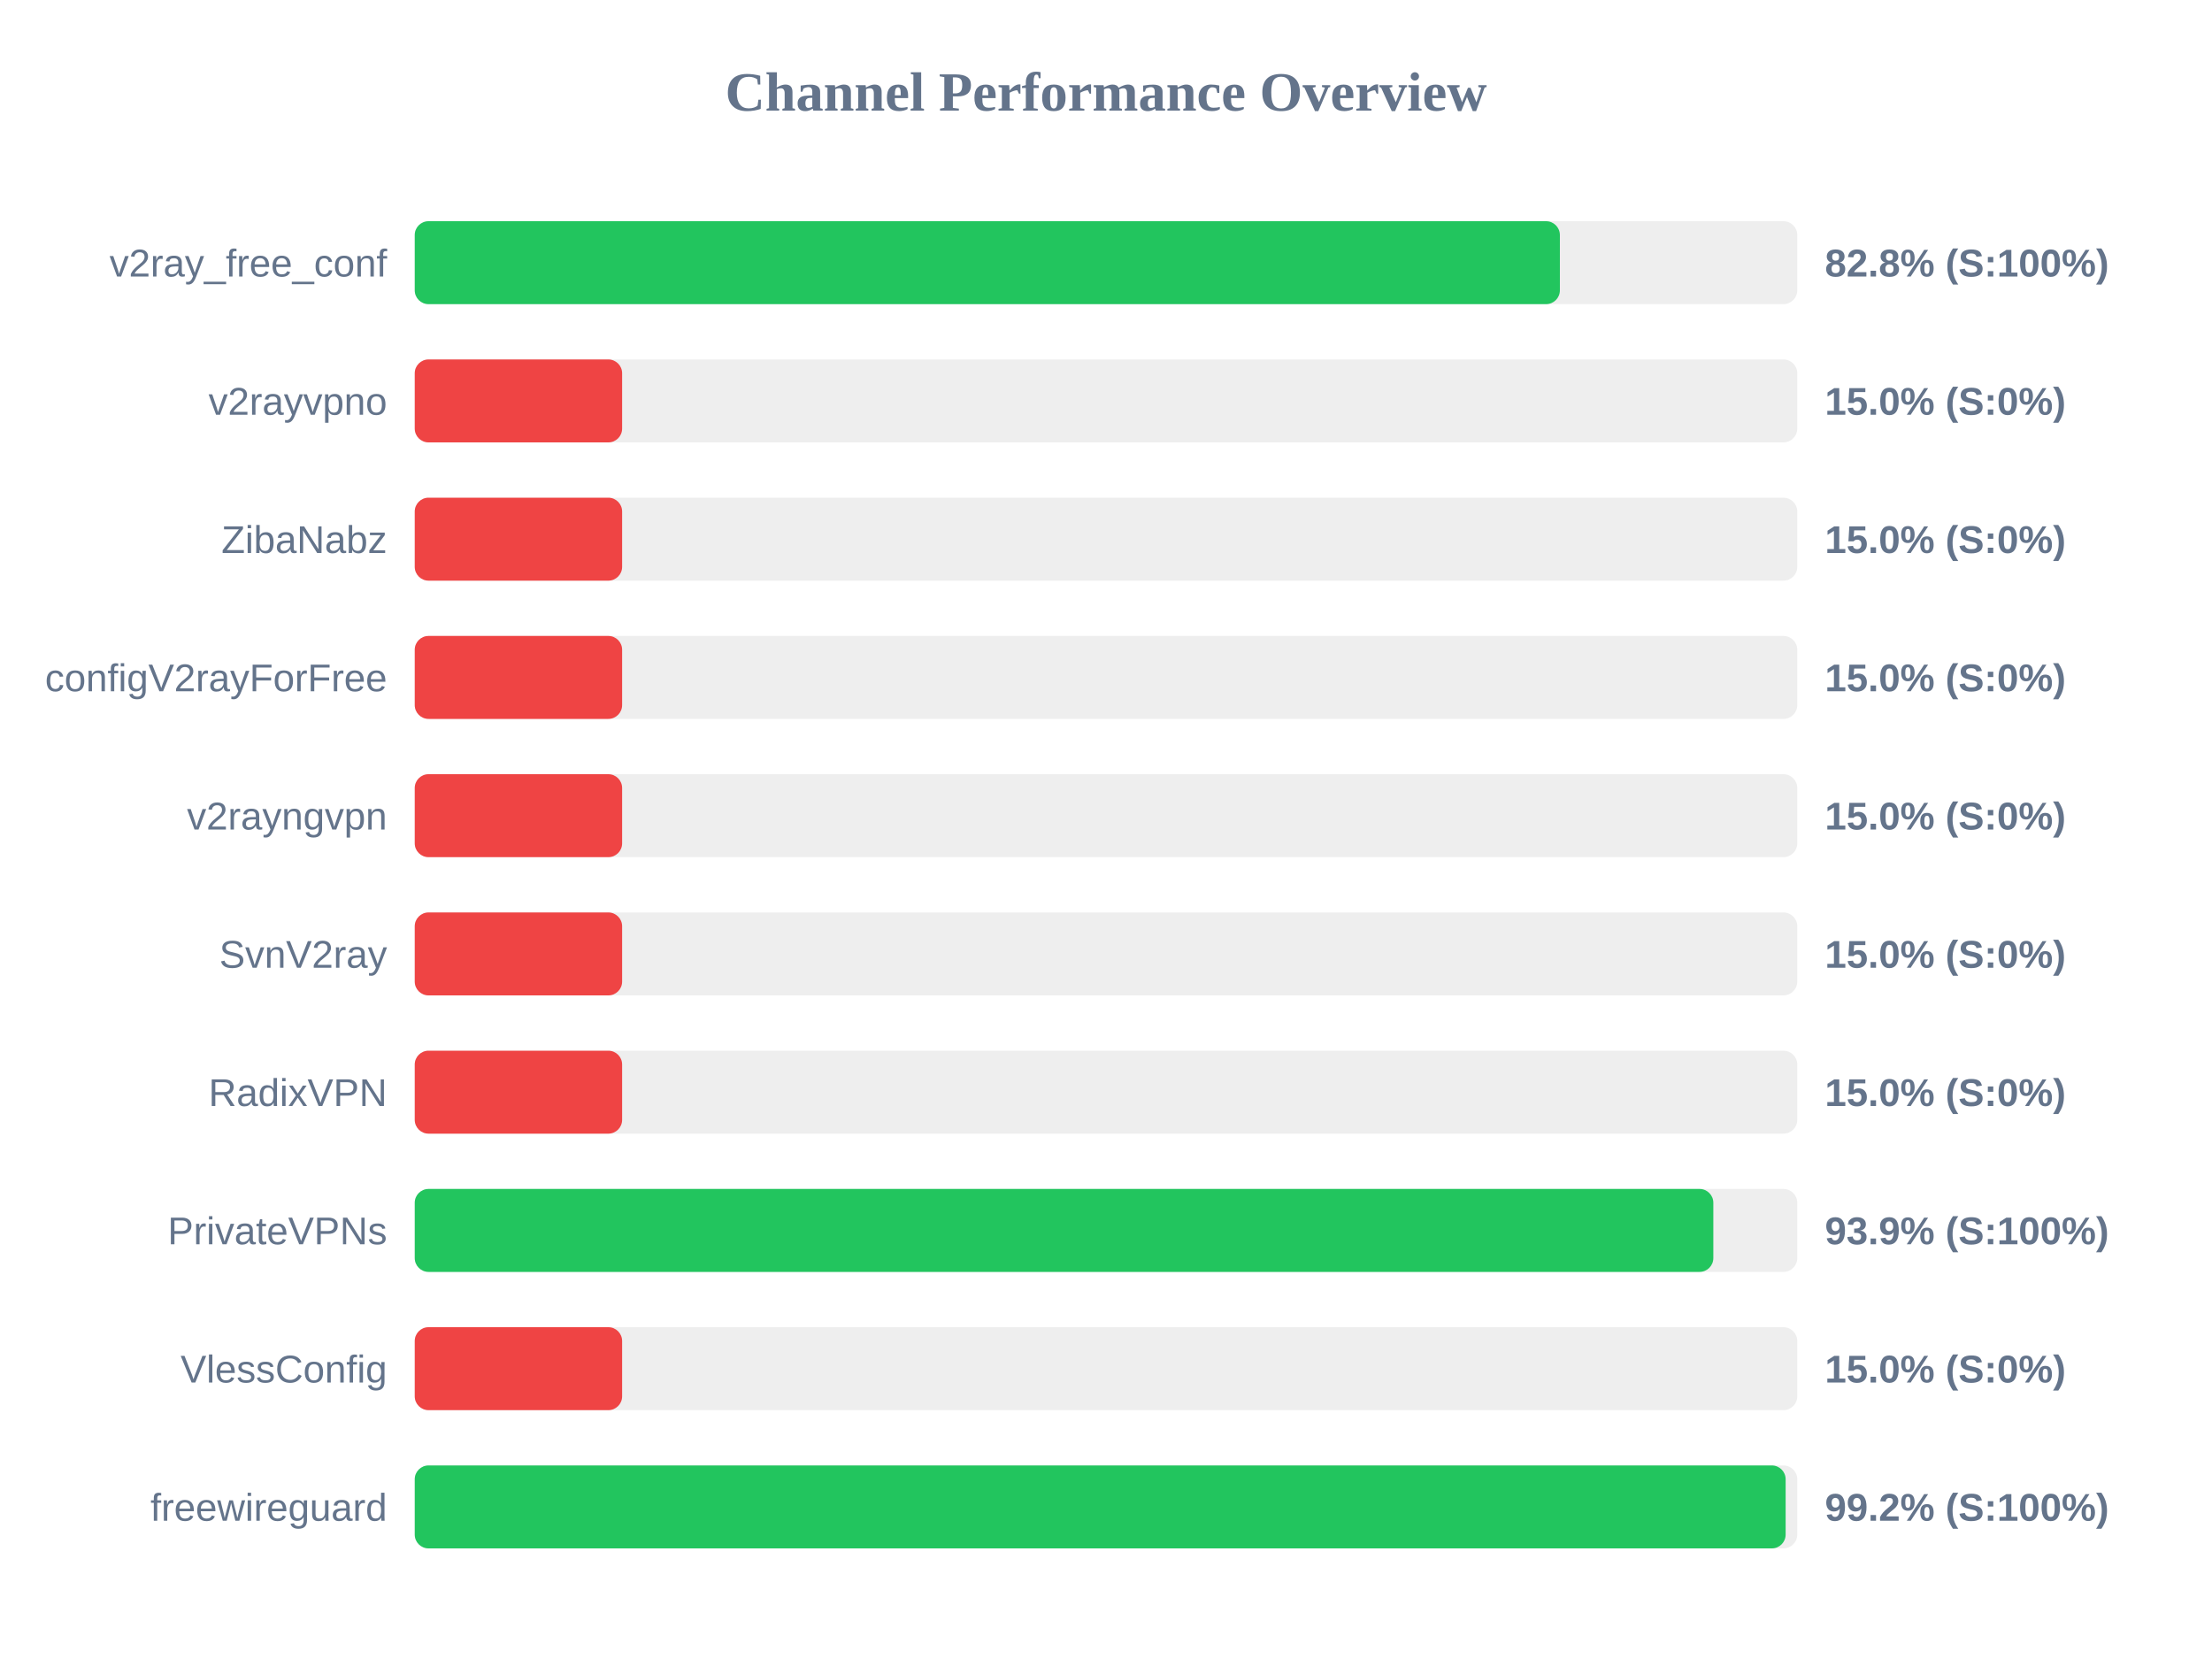
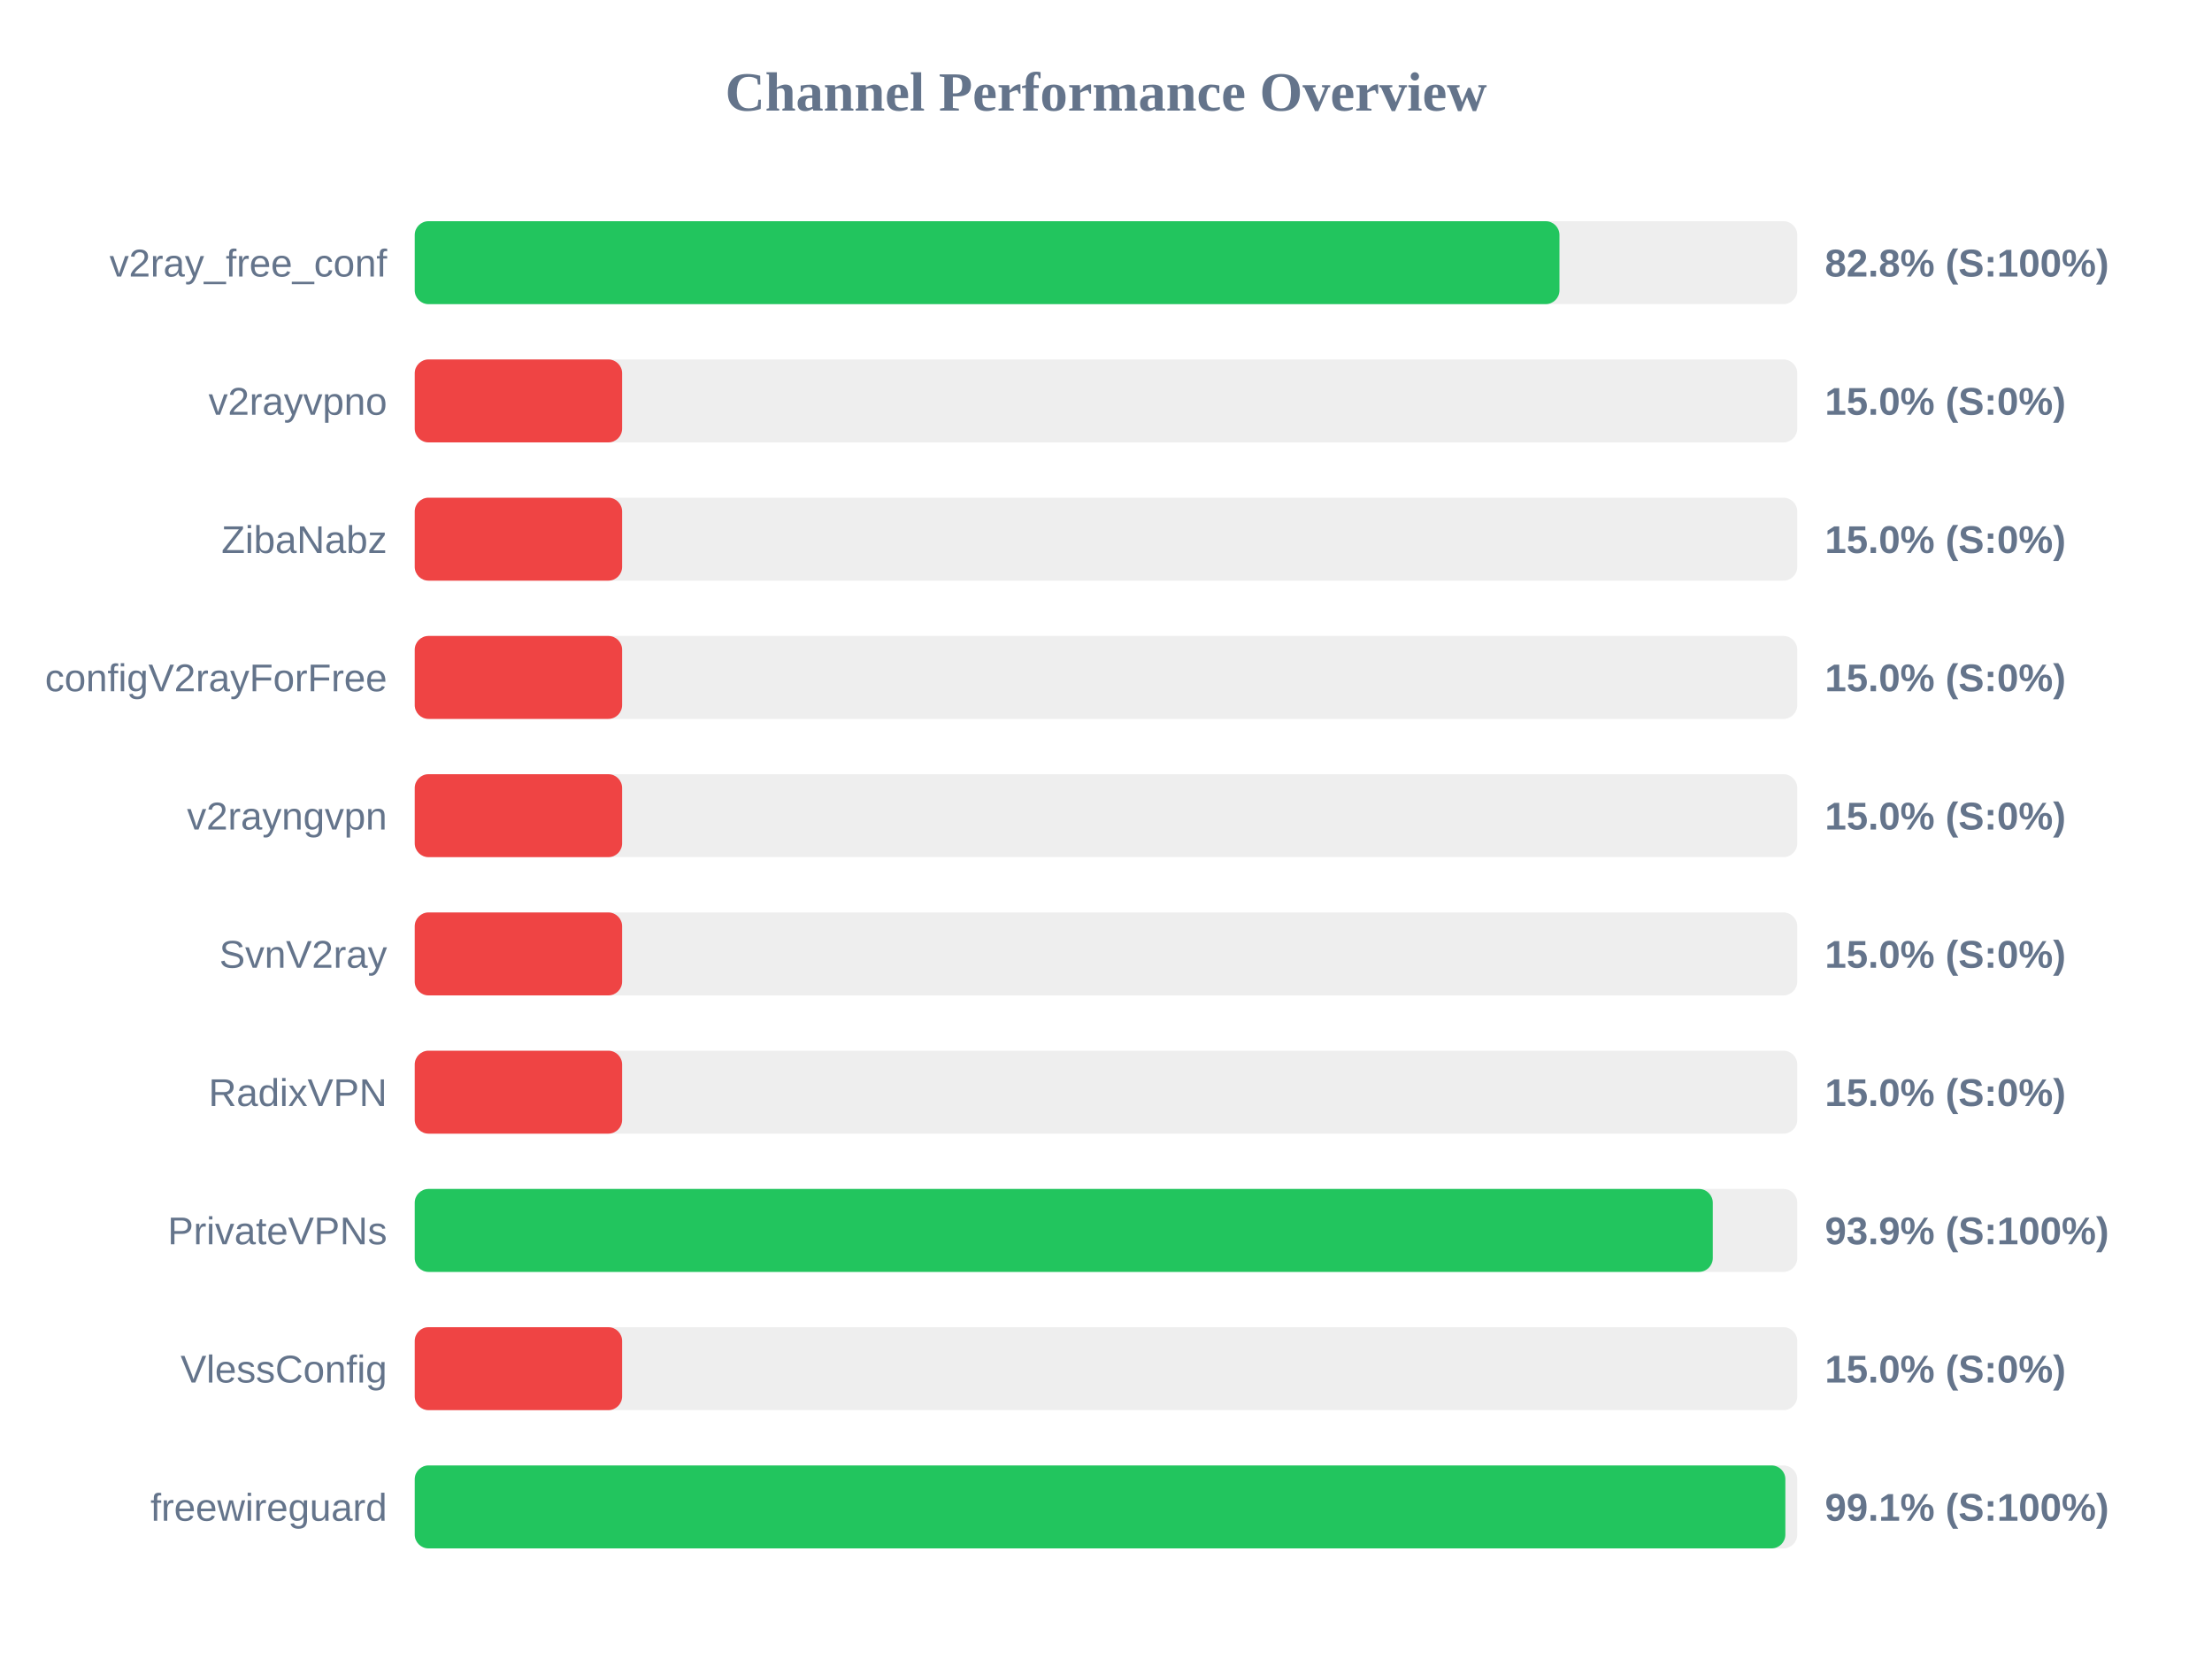
<svg xmlns="http://www.w3.org/2000/svg" width="800" height="600" version="1.1">
  <style>
        .row { font: 14px Arial; fill: #64748b; }
        .score { font: bold 14px Arial; fill: #64748b; }
    </style>
  <text x="400" y="40" text-anchor="middle" font-size="20px" font-weight="bold" fill="#64748b">Channel Performance Overview</text>
  <rect x="150" y="80" width="500" height="30" fill="#eee" rx="5" />
-   <rect x="150" y="80" width="414.15" height="30" fill="#22c55e" rx="5" />
+   <rect x="150" y="80" width="414.0" height="30" fill="#22c55e" rx="5" />
  <text x="140" y="100" text-anchor="end" class="row">v2ray_free_conf</text>
  <text x="660" y="100" text-anchor="start" class="score">82.8% (S:100%)</text>
  <rect x="150" y="130" width="500" height="30" fill="#eee" rx="5" />
  <rect x="150" y="130" width="75.0" height="30" fill="#ef4444" rx="5" />
  <text x="140" y="150" text-anchor="end" class="row">v2rayvpno</text>
  <text x="660" y="150" text-anchor="start" class="score">15.0% (S:0%)</text>
  <rect x="150" y="180" width="500" height="30" fill="#eee" rx="5" />
  <rect x="150" y="180" width="75.0" height="30" fill="#ef4444" rx="5" />
  <text x="140" y="200" text-anchor="end" class="row">ZibaNabz</text>
  <text x="660" y="200" text-anchor="start" class="score">15.0% (S:0%)</text>
  <rect x="150" y="230" width="500" height="30" fill="#eee" rx="5" />
  <rect x="150" y="230" width="75.0" height="30" fill="#ef4444" rx="5" />
  <text x="140" y="250" text-anchor="end" class="row">configV2rayForFree</text>
  <text x="660" y="250" text-anchor="start" class="score">15.0% (S:0%)</text>
  <rect x="150" y="280" width="500" height="30" fill="#eee" rx="5" />
  <rect x="150" y="280" width="75.0" height="30" fill="#ef4444" rx="5" />
  <text x="140" y="300" text-anchor="end" class="row">v2rayngvpn</text>
  <text x="660" y="300" text-anchor="start" class="score">15.0% (S:0%)</text>
  <rect x="150" y="330" width="500" height="30" fill="#eee" rx="5" />
  <rect x="150" y="330" width="75.0" height="30" fill="#ef4444" rx="5" />
  <text x="140" y="350" text-anchor="end" class="row">SvnV2ray</text>
  <text x="660" y="350" text-anchor="start" class="score">15.0% (S:0%)</text>
  <rect x="150" y="380" width="500" height="30" fill="#eee" rx="5" />
  <rect x="150" y="380" width="75.0" height="30" fill="#ef4444" rx="5" />
  <text x="140" y="400" text-anchor="end" class="row">RadixVPN</text>
  <text x="660" y="400" text-anchor="start" class="score">15.0% (S:0%)</text>
  <rect x="150" y="430" width="500" height="30" fill="#eee" rx="5" />
-   <rect x="150" y="430" width="469.65" height="30" fill="#22c55e" rx="5" />
+   <rect x="150" y="430" width="469.45" height="30" fill="#22c55e" rx="5" />
  <text x="140" y="450" text-anchor="end" class="row">PrivateVPNs</text>
  <text x="660" y="450" text-anchor="start" class="score">93.9% (S:100%)</text>
  <rect x="150" y="480" width="500" height="30" fill="#eee" rx="5" />
  <rect x="150" y="480" width="75.0" height="30" fill="#ef4444" rx="5" />
  <text x="140" y="500" text-anchor="end" class="row">VlessConfig</text>
  <text x="660" y="500" text-anchor="start" class="score">15.0% (S:0%)</text>
  <rect x="150" y="530" width="500" height="30" fill="#eee" rx="5" />
-   <rect x="150" y="530" width="495.8" height="30" fill="#22c55e" rx="5" />
+   <rect x="150" y="530" width="495.7" height="30" fill="#22c55e" rx="5" />
  <text x="140" y="550" text-anchor="end" class="row">freewireguard</text>
-   <text x="660" y="550" text-anchor="start" class="score">99.2% (S:100%)</text>
+   <text x="660" y="550" text-anchor="start" class="score">99.1% (S:100%)</text>
</svg>
